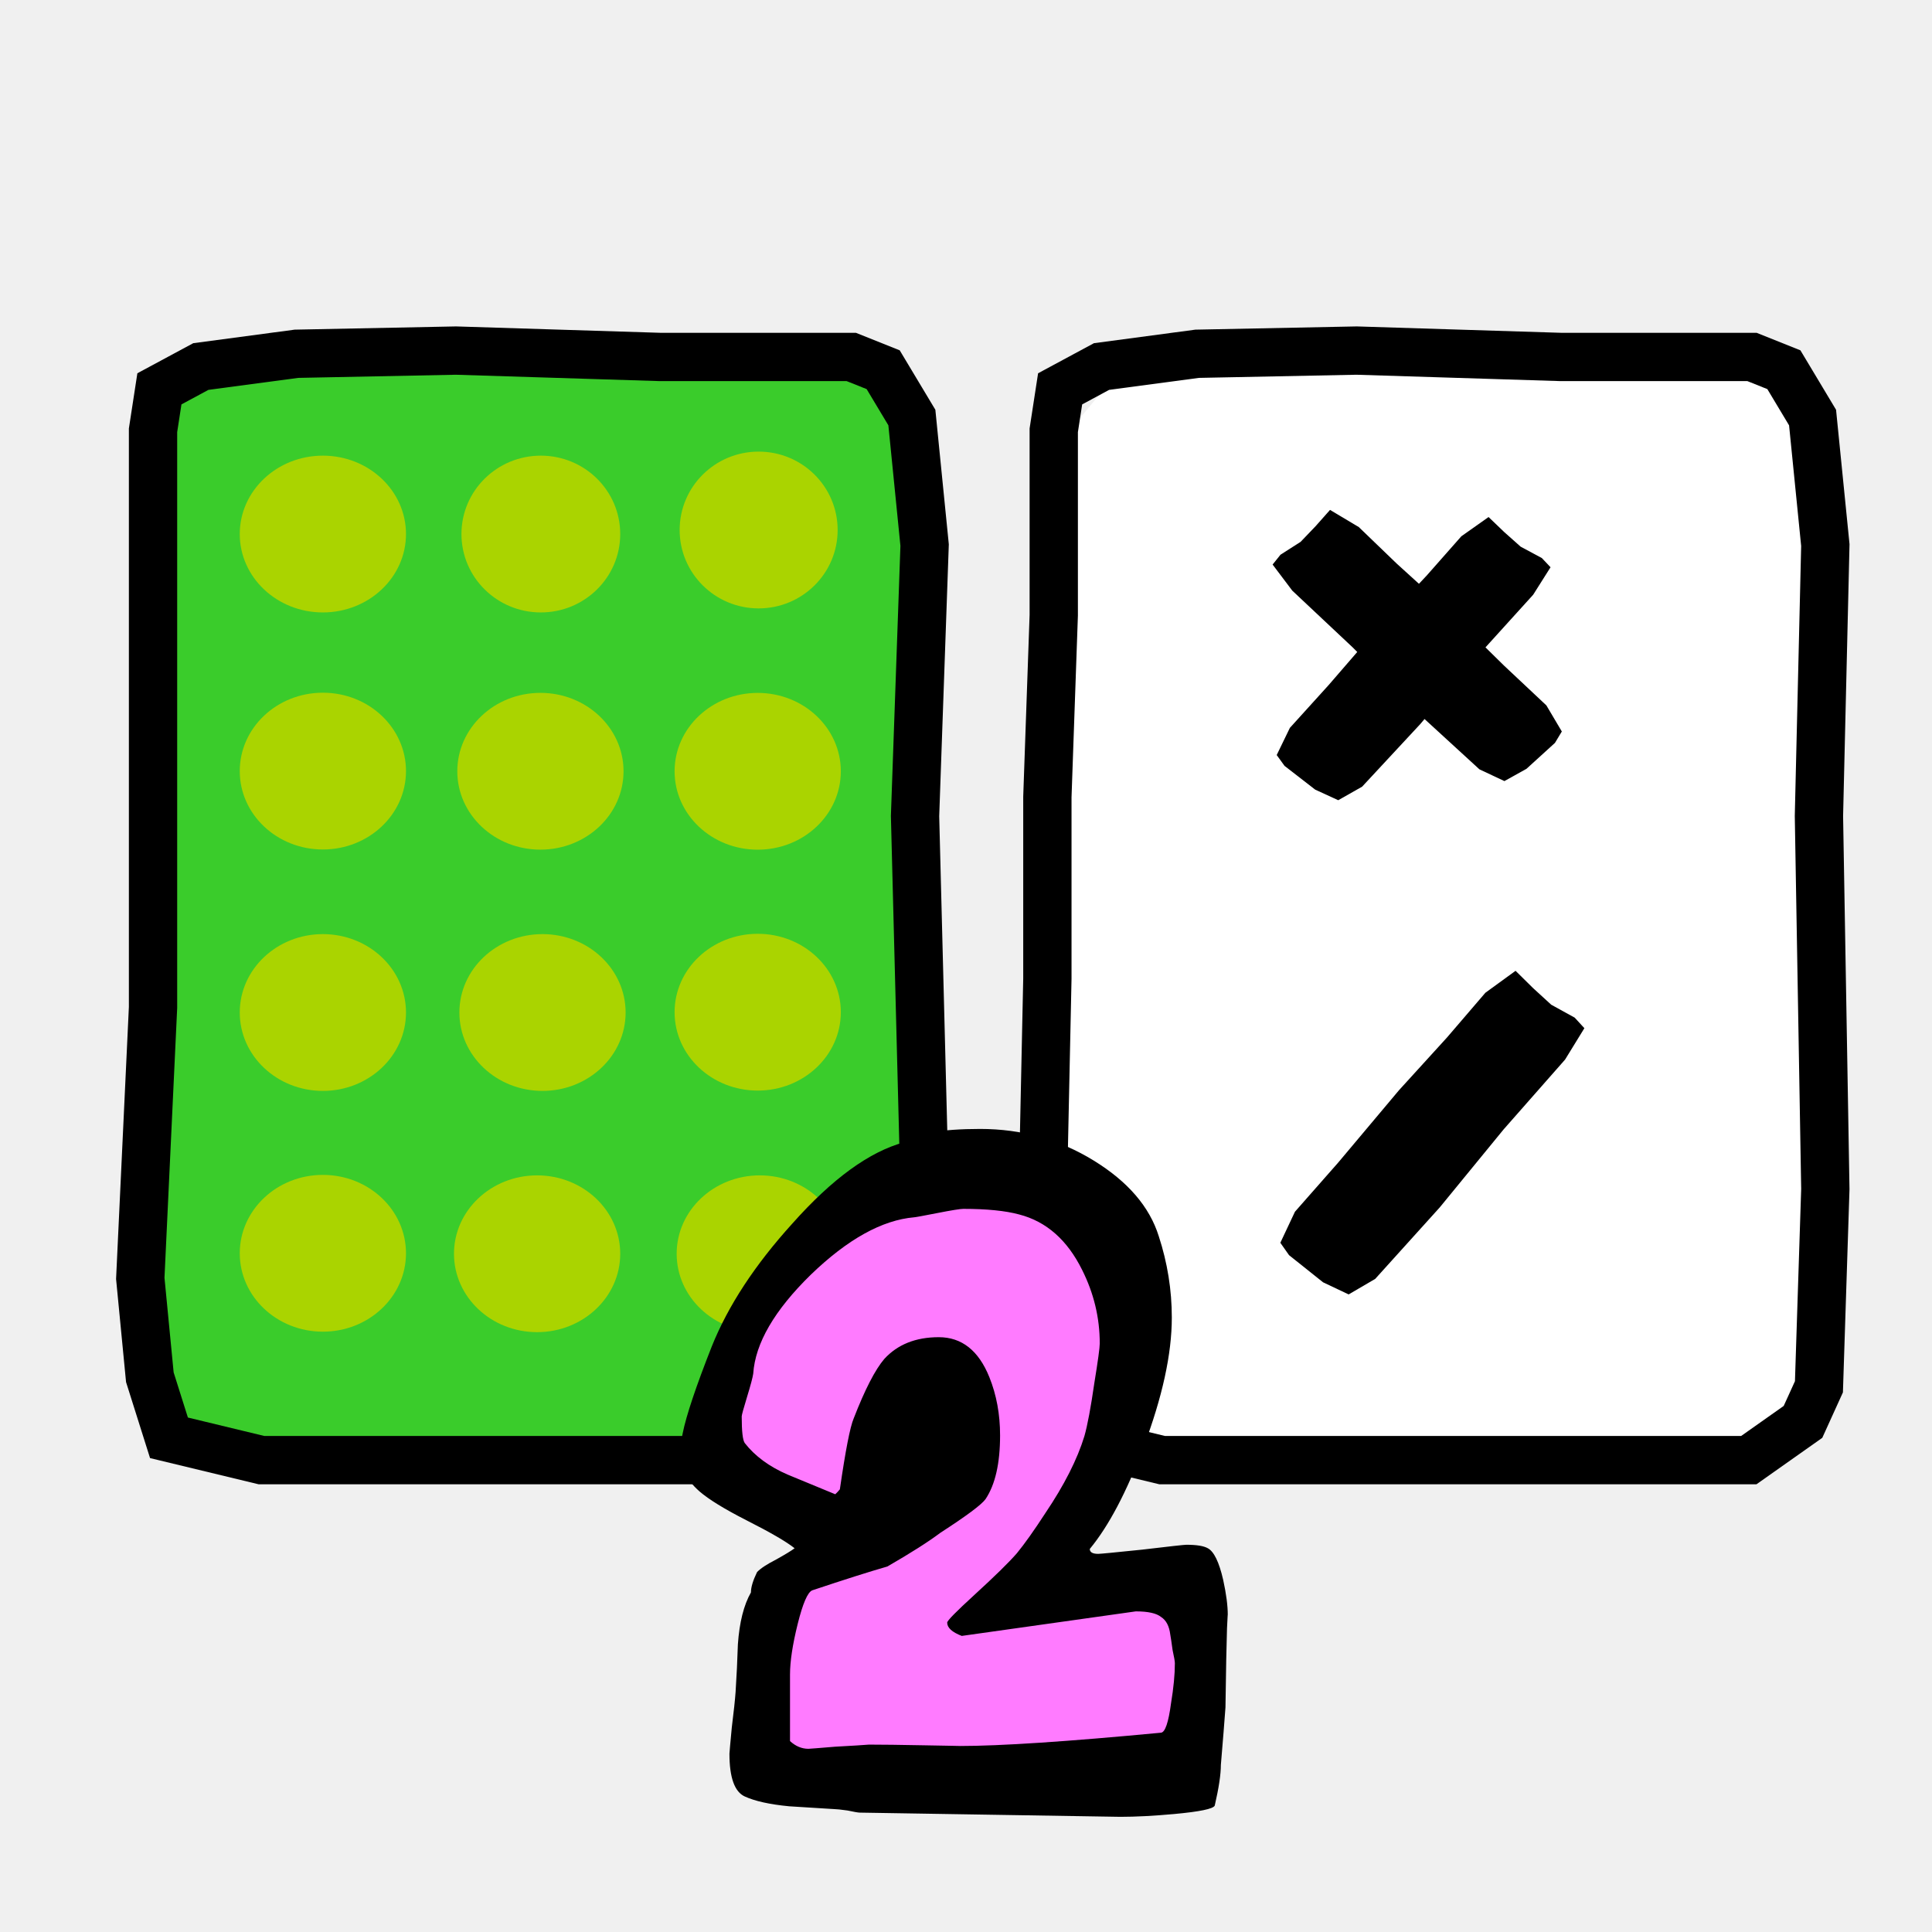
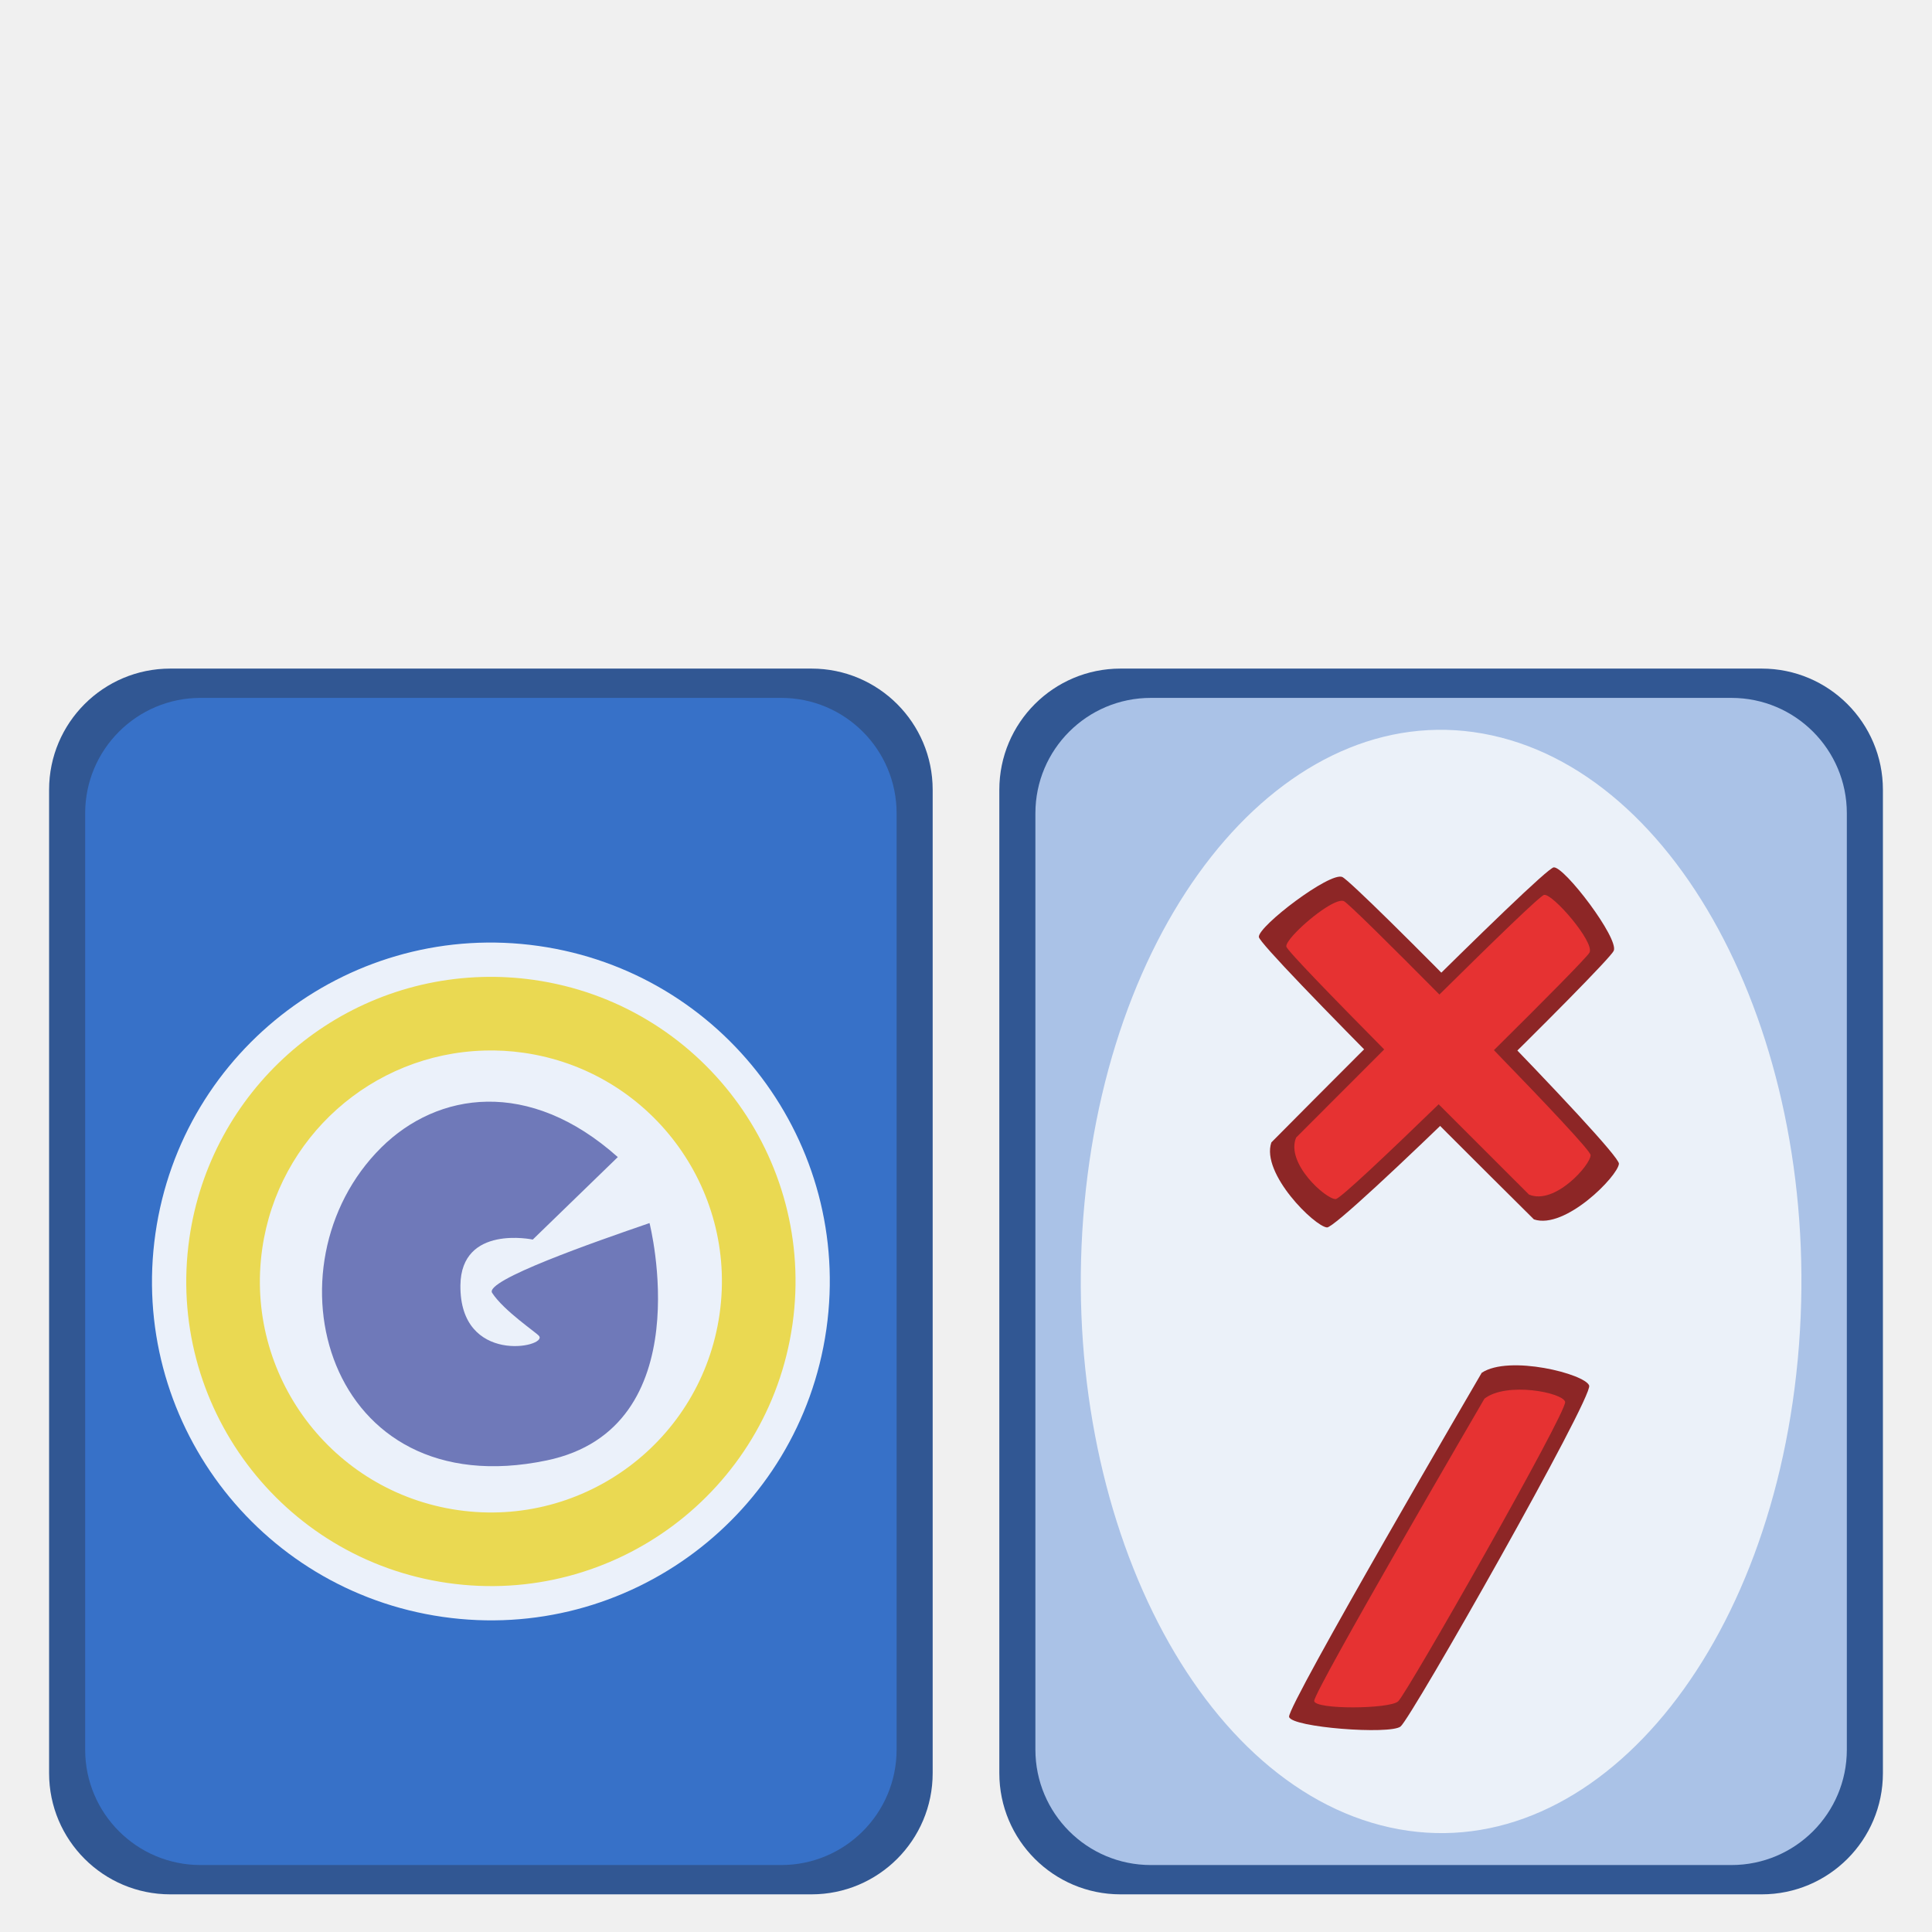
<svg xmlns="http://www.w3.org/2000/svg" width="100" height="100" id="svg1949" version="1.0">
  <defs id="defs1951" />
  <g id="layer1">
-     <path style="fill:white;fill-opacity:1;fill-rule:evenodd;stroke:none;stroke-width:1px;stroke-linecap:butt;stroke-linejoin:miter;stroke-opacity:1" d="M 94.01,34.155 L 94.536,49.175 L 93.857,60.462 L 93.953,69.817 L 90.754,75.521 L 81.48,75.07 L 72.145,74.765 L 62.21,75.442 L 56.83,75.07 L 54.57,69.254 L 54.864,54.497 L 53.826,38.497 L 54.584,23.228 L 58.343,18.691 L 68.67,17.704 L 85.139,17.772 L 90.702,18.471 L 94.213,23.786 L 94.01,34.155 z " id="path12050" />
-     <rect style="opacity:1;fill:#3acc2b;fill-opacity:1;fill-rule:evenodd;stroke:black;stroke-width:0.838;stroke-linecap:round;stroke-linejoin:round;stroke-miterlimit:4;stroke-dasharray:none;stroke-dashoffset:0;stroke-opacity:1" id="rect1878" width="39.797" height="56.97" x="7.482" y="18.528" rx="4.012" ry="3.878" />
-     <path style="opacity:1;fill:#aad400;fill-opacity:1;fill-rule:evenodd;stroke:none;stroke-width:3;stroke-linecap:round;stroke-linejoin:round;stroke-miterlimit:4;stroke-dasharray:none;stroke-dashoffset:0;stroke-opacity:1" id="path2910" d="M -12.999 49.619 A 18.542 18.542 0 1 1  -50.083,49.619 A 18.542 18.542 0 1 1  -12.999 49.619 z" transform="matrix(0.232029,0,0,0.21884,24.03042,16.78338)" />
-     <path style="opacity:1;fill:#aad400;fill-opacity:1;fill-rule:evenodd;stroke:none;stroke-width:3;stroke-linecap:round;stroke-linejoin:round;stroke-miterlimit:4;stroke-dasharray:none;stroke-dashoffset:0;stroke-opacity:1" id="path2924" d="M -12.999 49.619 A 18.542 18.542 0 1 1  -50.083,49.619 A 18.542 18.542 0 1 1  -12.999 49.619 z" transform="matrix(0.22161,0,0,0.21884,34.98374,16.78338)" />
-     <path style="opacity:1;fill:#aad400;fill-opacity:1;fill-rule:evenodd;stroke:none;stroke-width:3;stroke-linecap:round;stroke-linejoin:round;stroke-miterlimit:4;stroke-dasharray:none;stroke-dashoffset:0;stroke-opacity:1" id="path2926" d="M -12.999 49.619 A 18.542 18.542 0 1 1  -50.083,49.619 A 18.542 18.542 0 1 1  -12.999 49.619 z" transform="matrix(0.220524,0,0,0.21884,46.22301,16.57419)" />
-     <path style="opacity:1;fill:#aad400;fill-opacity:1;fill-rule:evenodd;stroke:none;stroke-width:3;stroke-linecap:round;stroke-linejoin:round;stroke-miterlimit:4;stroke-dasharray:none;stroke-dashoffset:0;stroke-opacity:1" id="path2928" d="M -12.999 49.619 A 18.542 18.542 0 1 1  -50.083,49.619 A 18.542 18.542 0 1 1  -12.999 49.619 z" transform="matrix(0.232029,0,0,0.21884,24.03042,29.05311)" />
-     <path style="opacity:1;fill:#aad400;fill-opacity:1;fill-rule:evenodd;stroke:none;stroke-width:3;stroke-linecap:round;stroke-linejoin:round;stroke-miterlimit:4;stroke-dasharray:none;stroke-dashoffset:0;stroke-opacity:1" id="path2930" d="M -12.999 49.619 A 18.542 18.542 0 1 1  -50.083,49.619 A 18.542 18.542 0 1 1  -12.999 49.619 z" transform="matrix(0.232029,0,0,0.21884,35.29045,29.06141)" />
-     <path style="opacity:1;fill:#aad400;fill-opacity:1;fill-rule:evenodd;stroke:none;stroke-width:3;stroke-linecap:round;stroke-linejoin:round;stroke-miterlimit:4;stroke-dasharray:none;stroke-dashoffset:0;stroke-opacity:1" id="path2932" d="M -12.999 49.619 A 18.542 18.542 0 1 1  -50.083,49.619 A 18.542 18.542 0 1 1  -12.999 49.619 z" transform="matrix(0.232029,0,0,0.21884,46.53721,29.06346)" />
-     <path style="opacity:1;fill:#aad400;fill-opacity:1;fill-rule:evenodd;stroke:none;stroke-width:3;stroke-linecap:round;stroke-linejoin:round;stroke-miterlimit:4;stroke-dasharray:none;stroke-dashoffset:0;stroke-opacity:1" id="path2934" d="M -12.999 49.619 A 18.542 18.542 0 1 1  -50.083,49.619 A 18.542 18.542 0 1 1  -12.999 49.619 z" transform="matrix(0.232029,0,0,0.21884,24.03042,41.54864)" />
-     <path style="opacity:1;fill:#aad400;fill-opacity:1;fill-rule:evenodd;stroke:none;stroke-width:3;stroke-linecap:round;stroke-linejoin:round;stroke-miterlimit:4;stroke-dasharray:none;stroke-dashoffset:0;stroke-opacity:1" id="path2936" d="M -12.999 49.619 A 18.542 18.542 0 1 1  -50.083,49.619 A 18.542 18.542 0 1 1  -12.999 49.619 z" transform="matrix(0.232029,0,0,0.21884,35.39798,41.54864)" />
-     <path style="opacity:1;fill:#aad400;fill-opacity:1;fill-rule:evenodd;stroke:none;stroke-width:3;stroke-linecap:round;stroke-linejoin:round;stroke-miterlimit:4;stroke-dasharray:none;stroke-dashoffset:0;stroke-opacity:1" id="path2938" d="M -12.999 49.619 A 18.542 18.542 0 1 1  -50.083,49.619 A 18.542 18.542 0 1 1  -12.999 49.619 z" transform="matrix(0.232029,0,0,0.21884,46.53721,41.53205)" />
-     <path style="opacity:1;fill:#aad400;fill-opacity:1;fill-rule:evenodd;stroke:none;stroke-width:3;stroke-linecap:round;stroke-linejoin:round;stroke-miterlimit:4;stroke-dasharray:none;stroke-dashoffset:0;stroke-opacity:1" id="path2940" d="M -12.999 49.619 A 18.542 18.542 0 1 1  -50.083,49.619 A 18.542 18.542 0 1 1  -12.999 49.619 z" transform="matrix(0.232029,0,0,0.21884,24.03042,54.01096)" />
-     <path style="opacity:1;fill:#aad400;fill-opacity:1;fill-rule:evenodd;stroke:none;stroke-width:3;stroke-linecap:round;stroke-linejoin:round;stroke-miterlimit:4;stroke-dasharray:none;stroke-dashoffset:0;stroke-opacity:1" id="path2942" d="M -12.999 49.619 A 18.542 18.542 0 1 1  -50.083,49.619 A 18.542 18.542 0 1 1  -12.999 49.619 z" transform="matrix(0.232029,0,0,0.21884,35.11918,54.03585)" />
-     <path style="opacity:1;fill:#aad400;fill-opacity:1;fill-rule:evenodd;stroke:none;stroke-width:3;stroke-linecap:round;stroke-linejoin:round;stroke-miterlimit:4;stroke-dasharray:none;stroke-dashoffset:0;stroke-opacity:1" id="path2944" d="M -12.999 49.619 A 18.542 18.542 0 1 1  -50.083,49.619 A 18.542 18.542 0 1 1  -12.999 49.619 z" transform="matrix(0.232029,0,0,0.21884,46.64476,54.03585)" />
-     <path style="fill:none;fill-opacity:0.75;fill-rule:evenodd;stroke:black;stroke-width:2.5;stroke-linecap:butt;stroke-linejoin:miter;stroke-miterlimit:4;stroke-dasharray:none;stroke-opacity:1" d="M 7.921,22.272 L 7.921,31.843 L 7.921,41.25 L 7.921,52.142 L 7.261,66.169 L 7.756,71.285 L 8.746,74.421 L 13.532,75.576 L 32.841,75.576 L 43.897,75.576 L 46.703,73.596 L 47.528,71.78 L 47.858,61.548 L 47.363,42.24 L 47.858,28.213 L 47.198,21.612 L 45.713,19.136 L 44.062,18.476 L 34.161,18.476 L 23.599,18.146 L 15.348,18.311 L 10.397,18.971 L 8.251,20.126 L 7.921,22.272 z " id="path1970" />
-     <path style="fill:none;fill-opacity:0.75;fill-rule:evenodd;stroke:black;stroke-width:2.5;stroke-linecap:butt;stroke-linejoin:miter;stroke-miterlimit:4;stroke-dasharray:none;stroke-opacity:1" d="M 54.542,22.272 L 54.542,31.843 L 54.212,41.25 L 54.212,50.657 L 53.882,66.169 L 54.377,71.285 L 55.367,74.421 L 60.153,75.576 L 79.461,75.576 L 90.518,75.576 L 93.323,73.596 L 94.148,71.78 L 94.479,61.548 L 94.148,42.24 L 94.479,28.213 L 93.818,21.612 L 92.333,19.136 L 90.683,18.476 L 80.781,18.476 L 70.219,18.146 L 61.968,18.311 L 57.017,18.971 L 54.872,20.126 L 54.542,22.272 z " id="path2857" />
-     <g id="g4810" transform="translate(-0.660126,3.795626)">
-       <path id="path22162" d="M 37.609,70.359 L 38.897,63.918 L 43.682,59.317 L 51.411,56.372 L 57.485,59.869 L 59.141,64.838 L 57.301,73.119 L 53.436,78.825 L 61.534,77.72 L 62.454,81.033 L 61.534,88.211 L 39.817,87.29 L 40.001,78.825 L 41.842,77.168 L 44.786,75.512 L 37.609,70.359 z " style="fill:#ff7bff;fill-opacity:1;fill-rule:evenodd;stroke:none;stroke-width:1px;stroke-linecap:butt;stroke-linejoin:miter;stroke-opacity:1" />
-       <path style="font-size:37.95px;font-style:normal;font-variant:normal;font-weight:normal;font-stretch:normal;text-align:start;line-height:100%;writing-mode:lr-tb;text-anchor:start;fill:black;fill-opacity:1;stroke:none;stroke-width:1px;stroke-linecap:butt;stroke-linejoin:miter;stroke-opacity:1;font-family:Indigo Joker" d="M 64.209,79.79 C 64.209,79.717 64.196,79.947 64.17,80.48 C 64.143,81.278 64.117,82.645 64.09,84.581 C 64.038,85.307 63.958,86.299 63.852,87.557 C 63.852,88.041 63.747,88.743 63.535,89.662 C 63.456,89.832 62.754,89.977 61.432,90.098 C 60.374,90.194 59.448,90.243 58.654,90.243 L 45.162,90.025 C 45.083,90.025 44.871,89.989 44.527,89.916 C 44.184,89.868 43.959,89.844 43.853,89.844 C 43.086,89.795 42.305,89.747 41.512,89.698 C 40.506,89.602 39.739,89.432 39.21,89.19 C 38.681,88.948 38.416,88.21 38.416,86.976 C 38.416,86.928 38.456,86.48 38.536,85.633 C 38.641,84.787 38.707,84.17 38.734,83.782 C 38.787,82.96 38.827,82.137 38.853,81.314 C 38.932,80.177 39.157,79.282 39.528,78.629 C 39.528,78.362 39.633,78.012 39.845,77.576 C 40.03,77.382 40.361,77.165 40.837,76.923 C 41.313,76.657 41.631,76.463 41.789,76.342 C 41.366,76.003 40.533,75.519 39.289,74.89 C 38.152,74.31 37.345,73.813 36.869,73.402 C 36.155,72.773 35.797,72.071 35.797,71.297 C 35.797,71.394 35.864,71.091 35.996,70.39 C 36.181,69.47 36.684,67.97 37.504,65.889 C 38.35,63.784 39.739,61.667 41.67,59.538 C 43.734,57.215 45.665,55.811 47.464,55.327 C 47.781,55.182 48.244,55.013 48.853,54.819 C 49.541,54.698 50.387,54.638 51.392,54.638 C 53.535,54.638 55.493,55.182 57.265,56.271 C 59.038,57.36 60.162,58.667 60.638,60.191 C 61.088,61.57 61.313,62.973 61.313,64.401 C 61.313,66.288 60.823,68.527 59.845,71.116 C 58.971,73.438 58.046,75.193 57.067,76.378 C 57.067,76.548 57.212,76.632 57.503,76.632 C 57.609,76.632 58.363,76.56 59.765,76.415 C 61.194,76.245 61.961,76.161 62.067,76.161 C 62.596,76.161 62.966,76.221 63.178,76.342 C 63.495,76.511 63.76,77.056 63.971,77.975 C 64.13,78.701 64.209,79.306 64.209,79.79 M 61.471,82.294 C 61.471,82.198 61.432,81.968 61.352,81.605 C 61.299,81.218 61.26,80.951 61.233,80.806 C 61.18,80.371 61.022,80.068 60.757,79.899 C 60.519,79.705 60.083,79.609 59.448,79.609 L 50.44,80.879 C 49.937,80.685 49.686,80.455 49.686,80.189 C 49.686,80.092 50.149,79.621 51.075,78.774 C 52.16,77.782 52.9,77.056 53.297,76.596 C 53.694,76.112 54.183,75.423 54.765,74.527 C 55.744,73.075 56.419,71.745 56.789,70.535 C 56.948,69.978 57.12,69.059 57.305,67.776 C 57.49,66.639 57.583,65.962 57.583,65.744 C 57.583,64.413 57.278,63.143 56.67,61.933 C 55.903,60.384 54.818,59.429 53.416,59.066 C 52.702,58.872 51.736,58.775 50.519,58.775 C 50.361,58.775 49.911,58.848 49.17,58.993 C 48.429,59.138 48.033,59.211 47.98,59.211 C 46.313,59.356 44.527,60.348 42.623,62.187 C 40.744,64.026 39.752,65.732 39.647,67.305 C 39.62,67.498 39.514,67.897 39.329,68.502 C 39.144,69.107 39.051,69.446 39.051,69.519 C 39.051,70.293 39.104,70.753 39.21,70.898 C 39.739,71.575 40.48,72.12 41.432,72.531 C 42.252,72.87 43.072,73.209 43.893,73.547 C 43.972,73.475 44.051,73.39 44.131,73.293 C 44.422,71.285 44.66,70.063 44.845,69.627 C 45.427,68.127 45.956,67.099 46.432,66.542 C 47.12,65.792 48.059,65.417 49.25,65.417 C 50.44,65.417 51.313,66.107 51.869,67.486 C 52.239,68.406 52.424,69.41 52.424,70.499 C 52.424,71.95 52.173,73.051 51.67,73.801 C 51.458,74.092 50.678,74.672 49.329,75.544 C 48.72,76.003 47.808,76.584 46.591,77.286 C 45.665,77.552 44.369,77.963 42.702,78.52 C 42.464,78.616 42.213,79.197 41.948,80.262 C 41.684,81.326 41.551,82.198 41.551,82.875 L 41.551,86.323 C 41.842,86.589 42.16,86.722 42.504,86.722 C 42.557,86.722 43.02,86.686 43.893,86.613 C 44.766,86.565 45.348,86.529 45.639,86.505 C 46.3,86.505 47.252,86.517 48.496,86.541 C 49.871,86.565 50.48,86.577 50.321,86.577 C 52.437,86.577 55.916,86.347 60.757,85.888 C 60.969,85.863 61.141,85.355 61.273,84.363 C 61.405,83.565 61.471,82.875 61.471,82.294" id="text18346" />
+     <rect style="color:#000000;clip-rule:nonzero;display:inline;overflow:visible;visibility:visible;opacity:1;isolation:auto;mix-blend-mode:normal;color-interpolation:sRGB;color-interpolation-filters:linearRGB;solid-color:#000000;solid-opacity:1;fill:#315793;fill-opacity:1;fill-rule:nonzero;stroke:none;stroke-width:1.187;stroke-linecap:butt;stroke-linejoin:miter;stroke-miterlimit:4;stroke-dasharray:none;stroke-dashoffset:0;stroke-opacity:1;marker:none;color-rendering:auto;image-rendering:auto;shape-rendering:auto;text-rendering:auto;enable-background:accumulate" id="rect4232-3-6" width="45.734" height="63.445" x="51.725" y="34.606" ry="6.273" />
+     <rect style="color:#000000;clip-rule:nonzero;display:inline;overflow:visible;visibility:visible;opacity:1;isolation:auto;mix-blend-mode:normal;color-interpolation:sRGB;color-interpolation-filters:linearRGB;solid-color:#000000;solid-opacity:1;fill:#aac2e7;fill-opacity:1;fill-rule:nonzero;stroke:none;stroke-width:1.187;stroke-linecap:butt;stroke-linejoin:miter;stroke-miterlimit:4;stroke-dasharray:none;stroke-dashoffset:0;stroke-opacity:1;marker:none;color-rendering:auto;image-rendering:auto;shape-rendering:auto;text-rendering:auto;enable-background:accumulate" id="rect4232-7" width="42" height="60.411" x="53.592" y="36.123" ry="5.973" />
+     <rect style="color:#000000;clip-rule:nonzero;display:inline;overflow:visible;visibility:visible;opacity:1;isolation:auto;mix-blend-mode:normal;color-interpolation:sRGB;color-interpolation-filters:linearRGB;solid-color:#000000;solid-opacity:1;fill:#315793;fill-opacity:1;fill-rule:nonzero;stroke:none;stroke-width:1.187;stroke-linecap:butt;stroke-linejoin:miter;stroke-miterlimit:4;stroke-dasharray:none;stroke-dashoffset:0;stroke-opacity:1;marker:none;color-rendering:auto;image-rendering:auto;shape-rendering:auto;text-rendering:auto;enable-background:accumulate" id="rect4232-3" width="45.734" height="63.445" x="2.541" y="34.606" ry="6.273" />
+     <rect style="color:#000000;clip-rule:nonzero;display:inline;overflow:visible;visibility:visible;opacity:1;isolation:auto;mix-blend-mode:normal;color-interpolation:sRGB;color-interpolation-filters:linearRGB;solid-color:#000000;solid-opacity:1;fill:#3771c8;fill-opacity:1;fill-rule:nonzero;stroke:none;stroke-width:1.187;stroke-linecap:butt;stroke-linejoin:miter;stroke-miterlimit:4;stroke-dasharray:none;stroke-dashoffset:0;stroke-opacity:1;marker:none;color-rendering:auto;image-rendering:auto;shape-rendering:auto;text-rendering:auto;enable-background:accumulate" id="rect4232" width="42" height="60.411" x="4.408" y="36.123" ry="5.973" />
+     <path style="color:#000000;clip-rule:nonzero;display:inline;overflow:visible;visibility:visible;opacity:1;isolation:auto;mix-blend-mode:normal;color-interpolation:sRGB;color-interpolation-filters:linearRGB;solid-color:#000000;solid-opacity:1;fill:#ebf1fa;fill-opacity:1;fill-rule:nonzero;stroke:none;stroke-width:1.187;stroke-linecap:butt;stroke-linejoin:miter;stroke-miterlimit:4;stroke-dasharray:none;stroke-dashoffset:0;stroke-opacity:1;marker:none;color-rendering:auto;image-rendering:auto;shape-rendering:auto;text-rendering:auto;enable-background:accumulate" id="path4189-3-6" d="M 42.768,68.836 A 17.54,17.54 0 0 1 22.914,83.69 17.54,17.54 0 0 1 8.045,63.846 17.54,17.54 0 0 1 27.877,48.963 17.54,17.54 0 0 1 42.776,68.784" />
+     <path style="fill:#6f79b9;fill-opacity:1;fill-rule:evenodd;stroke:none;stroke-width:1px;stroke-linecap:butt;stroke-linejoin:miter;stroke-opacity:1" d="M 31.978,59.89 27.576,64.16 c 0,0 -3.71,-0.789 -3.745,2.365 -0.045,4.146 4.506,3.209 4.073,2.628 -0.132,-0.176 -1.822,-1.299 -2.431,-2.234 -0.418,-0.641 5.277,-2.628 8.146,-3.613 0,0 2.709,10.61 -5.321,12.285 -11.474,2.393 -14.727,-10.099 -8.557,-16.202 2.904,-2.872 7.637,-3.605 12.235,0.501 z" id="path4187" />
+     <path style="color:#000000;clip-rule:nonzero;display:inline;overflow:visible;visibility:visible;opacity:1;isolation:auto;mix-blend-mode:normal;color-interpolation:sRGB;color-interpolation-filters:linearRGB;solid-color:#000000;solid-opacity:1;fill:#ead952;fill-opacity:1;fill-rule:nonzero;stroke:none;stroke-width:1.187;stroke-linecap:butt;stroke-linejoin:miter;stroke-miterlimit:4;stroke-dasharray:none;stroke-dashoffset:0;stroke-opacity:1;marker:none;color-rendering:auto;image-rendering:auto;shape-rendering:auto;text-rendering:auto;enable-background:accumulate" d="M 24.954,50.568 A 15.766,15.766 0 0 0 9.801,64.097 15.766,15.766 0 0 0 23.166,81.934 15.766,15.766 0 0 0 41.013,68.582 l 0.007,-0.046 A 15.766,15.766 0 0 0 27.627,50.719 15.766,15.766 0 0 0 24.954,50.568 Z m 0.11,3.808 a 11.956,11.956 0 0 1 2.028,0.114 11.956,11.956 0 0 1 10.155,13.511 l -0.005,0.035 A 11.956,11.956 0 0 1 23.708,78.163 11.956,11.956 0 0 1 13.573,64.636 11.956,11.956 0 0 1 25.064,54.377 Z" id="path4189" />
+     <path style="color:#000000;clip-rule:nonzero;display:inline;overflow:visible;visibility:visible;opacity:1;isolation:auto;mix-blend-mode:normal;color-interpolation:sRGB;color-interpolation-filters:linearRGB;solid-color:#000000;solid-opacity:1;fill:#ebf1f9;fill-opacity:1;fill-rule:nonzero;stroke:none;stroke-width:1.187;stroke-linecap:butt;stroke-linejoin:miter;stroke-miterlimit:4;stroke-dasharray:none;stroke-dashoffset:0;stroke-opacity:1;marker:none;color-rendering:auto;image-rendering:auto;shape-rendering:auto;text-rendering:auto;enable-background:accumulate" id="path4239" d="M 93.048,70.41 A 18.648,28.55 0 0 1 71.939,94.588 18.648,28.55 0 0 1 56.131,62.288 18.648,28.55 0 0 1 77.217,38.062 18.648,28.55 0 0 1 93.056,70.326" />
+     <g id="g4219" transform="matrix(0.7071068,-0.7071068,0.7071068,0.7071068,-25.4089,59.81758)">
+       <path id="path4404-0-9" d="m 64.981,64.014 c -1.526,0.756 -1.487,4.664 -1.073,5.147 0.414,0.483 19.972,0.633 20.621,0.369 0.649,-0.264 1.276,-4.872 0.859,-5.247 -0.417,-0.375 -20.407,-0.27 -20.407,-0.27 z" style="display:inline;fill:#8d2626;fill-opacity:1;fill-rule:evenodd;stroke:none;stroke-width:1px;stroke-linecap:butt;stroke-linejoin:miter;stroke-opacity:1" />
+       <path id="path4404-0-9-7" d="m 71.777,76.441 c 0.756,1.526 4.664,1.487 5.147,1.073 0.483,-0.414 0.633,-19.972 0.369,-20.621 -0.264,-0.649 -4.872,-1.276 -5.247,-0.859 -0.375,0.417 -0.27,20.407 -0.27,20.407 z" style="display:inline;fill:#8d2626;fill-opacity:1;fill-rule:evenodd;stroke:none;stroke-width:1px;stroke-linecap:butt;stroke-linejoin:miter;stroke-opacity:1" />
+       <path id="path4404-3" d="m 73.376,57.229 c -0.351,0.02 -0.608,0.072 -0.676,0.164 -0.115,0.157 -0.162,3.607 -0.184,7.346 -2.988,-2.51e-4 -6.445,0.002 -6.445,0.002 -1.343,0.544 -1.171,3.354 -0.807,3.701 0.155,0.148 3.532,0.242 7.238,0.299 -8.14e-4,3.098 0.002,6.609 0.002,6.609 0.544,1.343 3.354,1.173 3.701,0.809 0.15,-0.157 0.245,-3.61 0.301,-7.377 3.582,0.019 6.837,0.004 7.072,-0.074 0.571,-0.19 0.816,-3.502 0.449,-3.771 -0.159,-0.117 -3.683,-0.164 -7.48,-0.186 0.017,-3.508 7.57e-4,-6.674 -0.076,-6.906 -0.142,-0.429 -2.041,-0.674 -3.096,-0.615 z" style="display:inline;fill:#e63232;fill-opacity:1;fill-rule:evenodd;stroke:none;stroke-width:1px;stroke-linecap:butt;stroke-linejoin:miter;stroke-opacity:1" />
    </g>
-     <path style="fill:black;fill-opacity:1;fill-rule:evenodd;stroke:none;stroke-width:1px;stroke-linecap:butt;stroke-linejoin:miter;stroke-opacity:1" d="M 69.262,60.178 L 72.412,56.429 L 74.895,53.702 L 76.882,51.386 L 78.445,50.249 L 79.349,51.141 L 80.29,52.003 L 81.506,52.673 L 82.007,53.219 L 81.008,54.844 L 77.826,58.459 L 74.522,62.494 L 71.18,66.196 L 69.806,66.999 L 68.482,66.372 L 66.721,64.967 L 66.27,64.326 L 67.026,62.719 L 69.262,60.178 z " id="path12116" />
-     <path style="fill:black;fill-opacity:1;fill-rule:evenodd;stroke:none;stroke-width:1px;stroke-linecap:butt;stroke-linejoin:miter;stroke-opacity:1" d="M 77.84,34.444 L 74.727,31.383 L 72.291,29.169 L 70.331,27.281 L 68.842,26.393 L 68.098,27.232 L 67.319,28.046 L 66.278,28.712 L 65.87,29.221 L 66.889,30.572 L 70.02,33.514 L 73.293,36.813 L 76.574,39.82 L 77.868,40.429 L 79.01,39.794 L 80.484,38.452 L 80.84,37.862 L 80.04,36.511 L 77.84,34.444 z " id="path12114" />
-     <path style="fill:black;fill-opacity:1;fill-rule:evenodd;stroke:none;stroke-width:1px;stroke-linecap:butt;stroke-linejoin:miter;stroke-opacity:1" d="M 68.777,35.451 L 71.614,32.17 L 73.851,29.784 L 75.64,27.757 L 77.048,26.762 L 77.862,27.543 L 78.71,28.297 L 79.805,28.884 L 80.256,29.361 L 79.357,30.783 L 76.49,33.947 L 73.514,37.477 L 70.504,40.717 L 69.267,41.419 L 68.074,40.871 L 66.488,39.642 L 66.082,39.081 L 66.763,37.675 L 68.777,35.451 z " id="path5610" />
+     <path style="display:inline;fill:#8d2626;fill-opacity:1;fill-rule:evenodd;stroke:none;stroke-width:1px;stroke-linecap:butt;stroke-linejoin:miter;stroke-opacity:1" d="m 76.693,71.056 c 1.418,-0.944 5.351,0.06 5.562,0.66 0.211,0.6 -9.211,17.219 -9.763,17.649 -0.553,0.43 -5.653,0.047 -5.769,-0.501 -0.116,-0.549 9.97,-17.808 9.97,-17.808 z" id="path4404-0-9-3" />
+     <path style="display:inline;fill:#e63232;fill-opacity:1;fill-rule:evenodd;stroke:none;stroke-width:1px;stroke-linecap:butt;stroke-linejoin:miter;stroke-opacity:1" d="m 76.834,72.396 c 1.142,-0.891 4.058,-0.323 4.177,0.166 0.119,0.489 -8.193,15.101 -8.643,15.501 -0.45,0.4 -4.295,0.434 -4.345,-0.019 -0.05,-0.453 8.811,-15.649 8.811,-15.649 z" id="path4404-3-5" />
  </g>
</svg>
